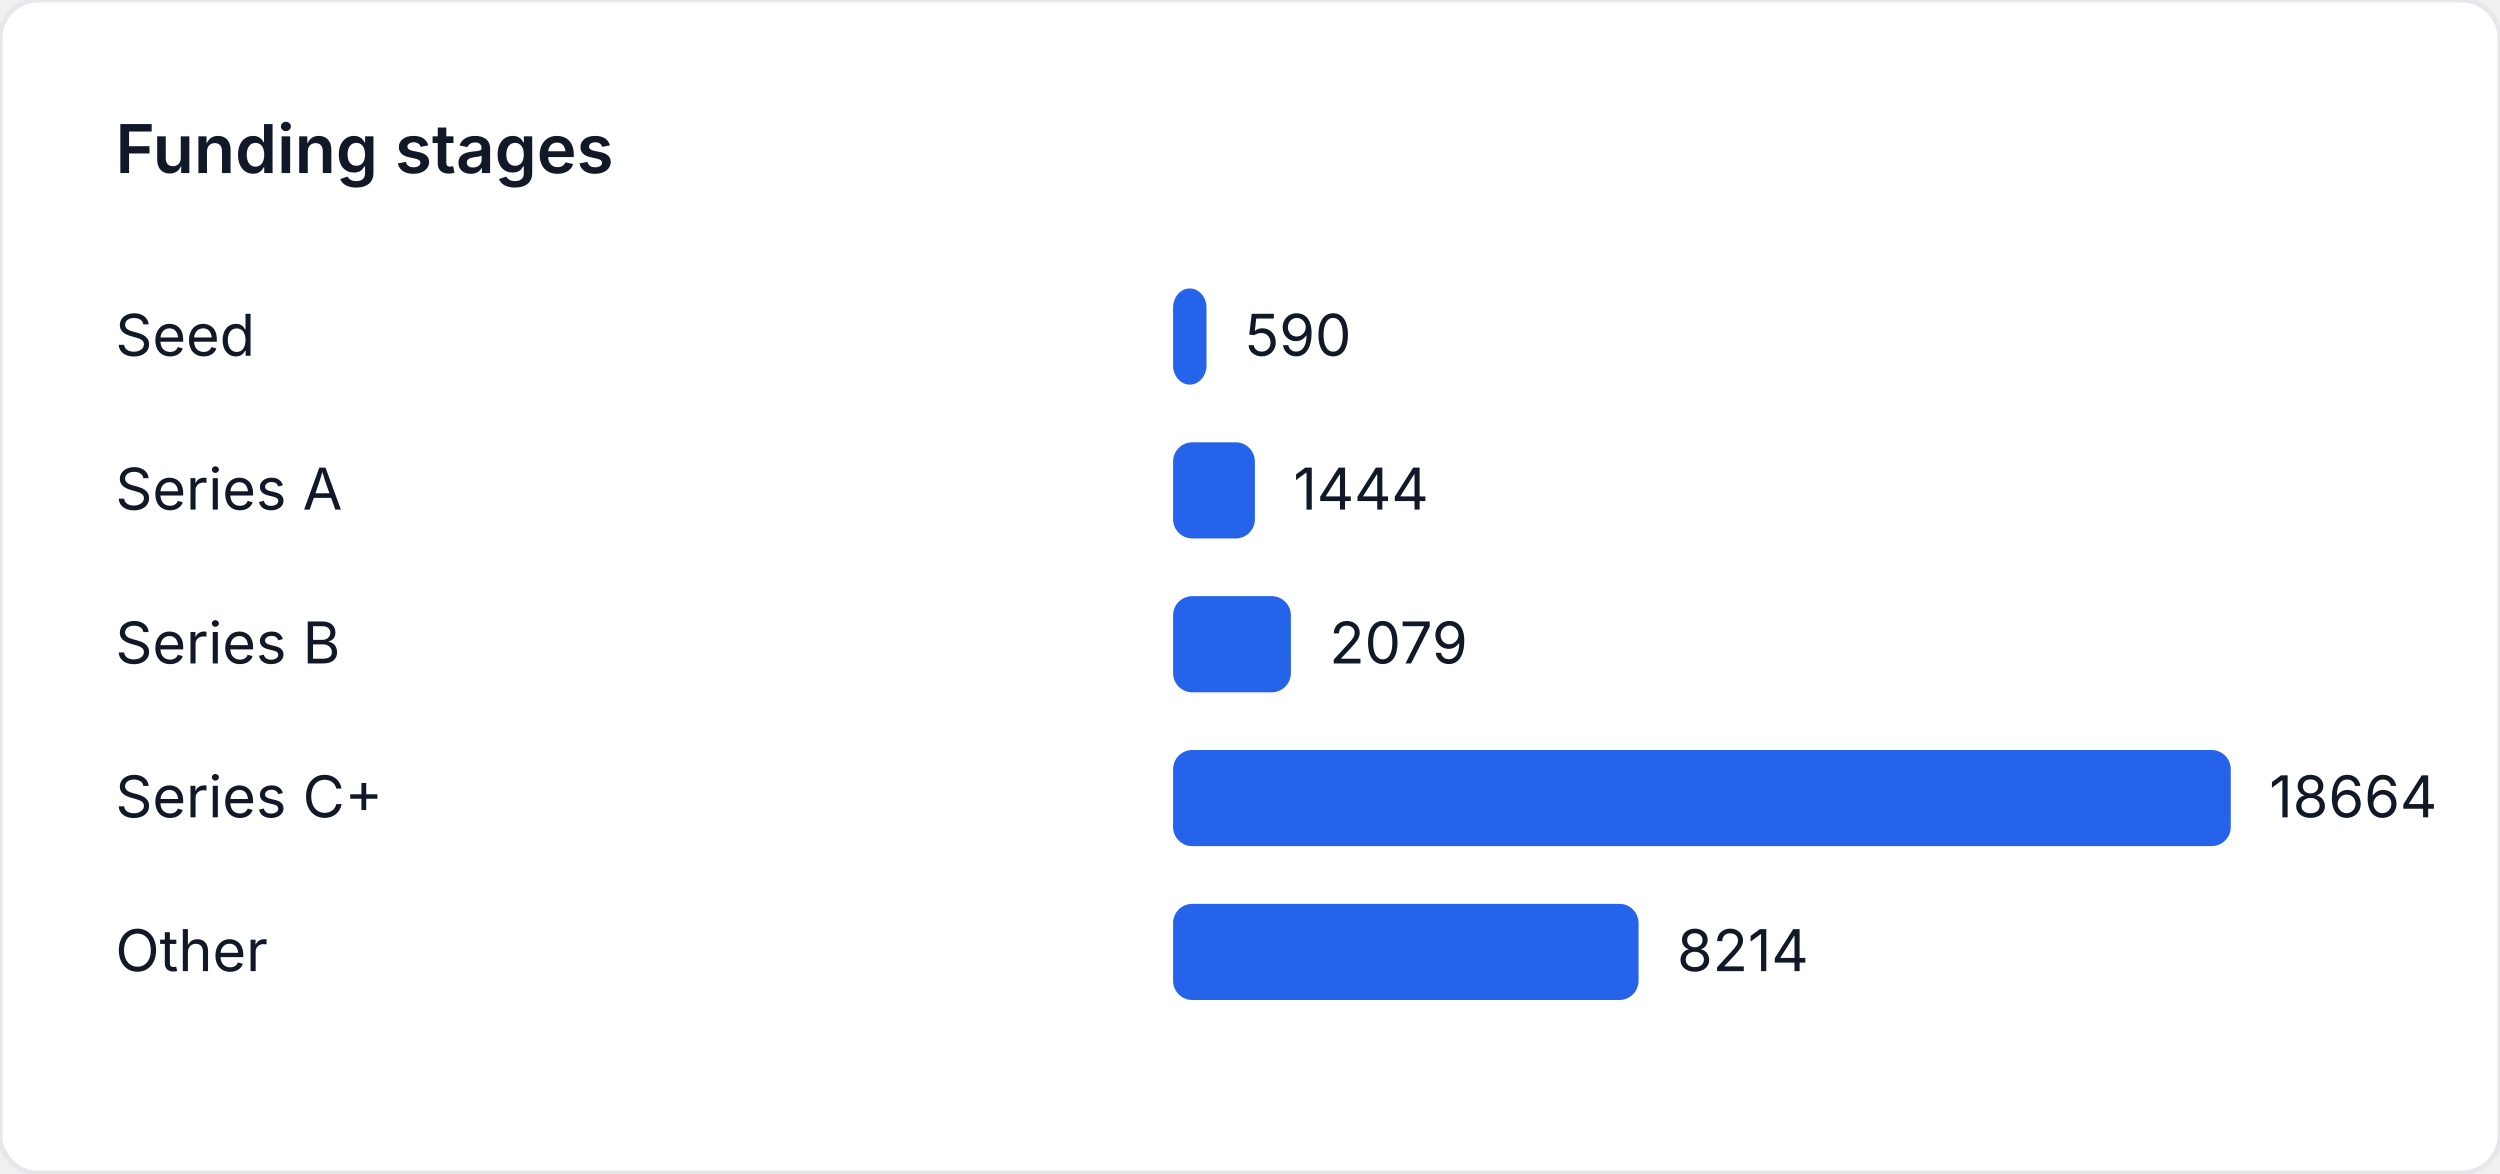
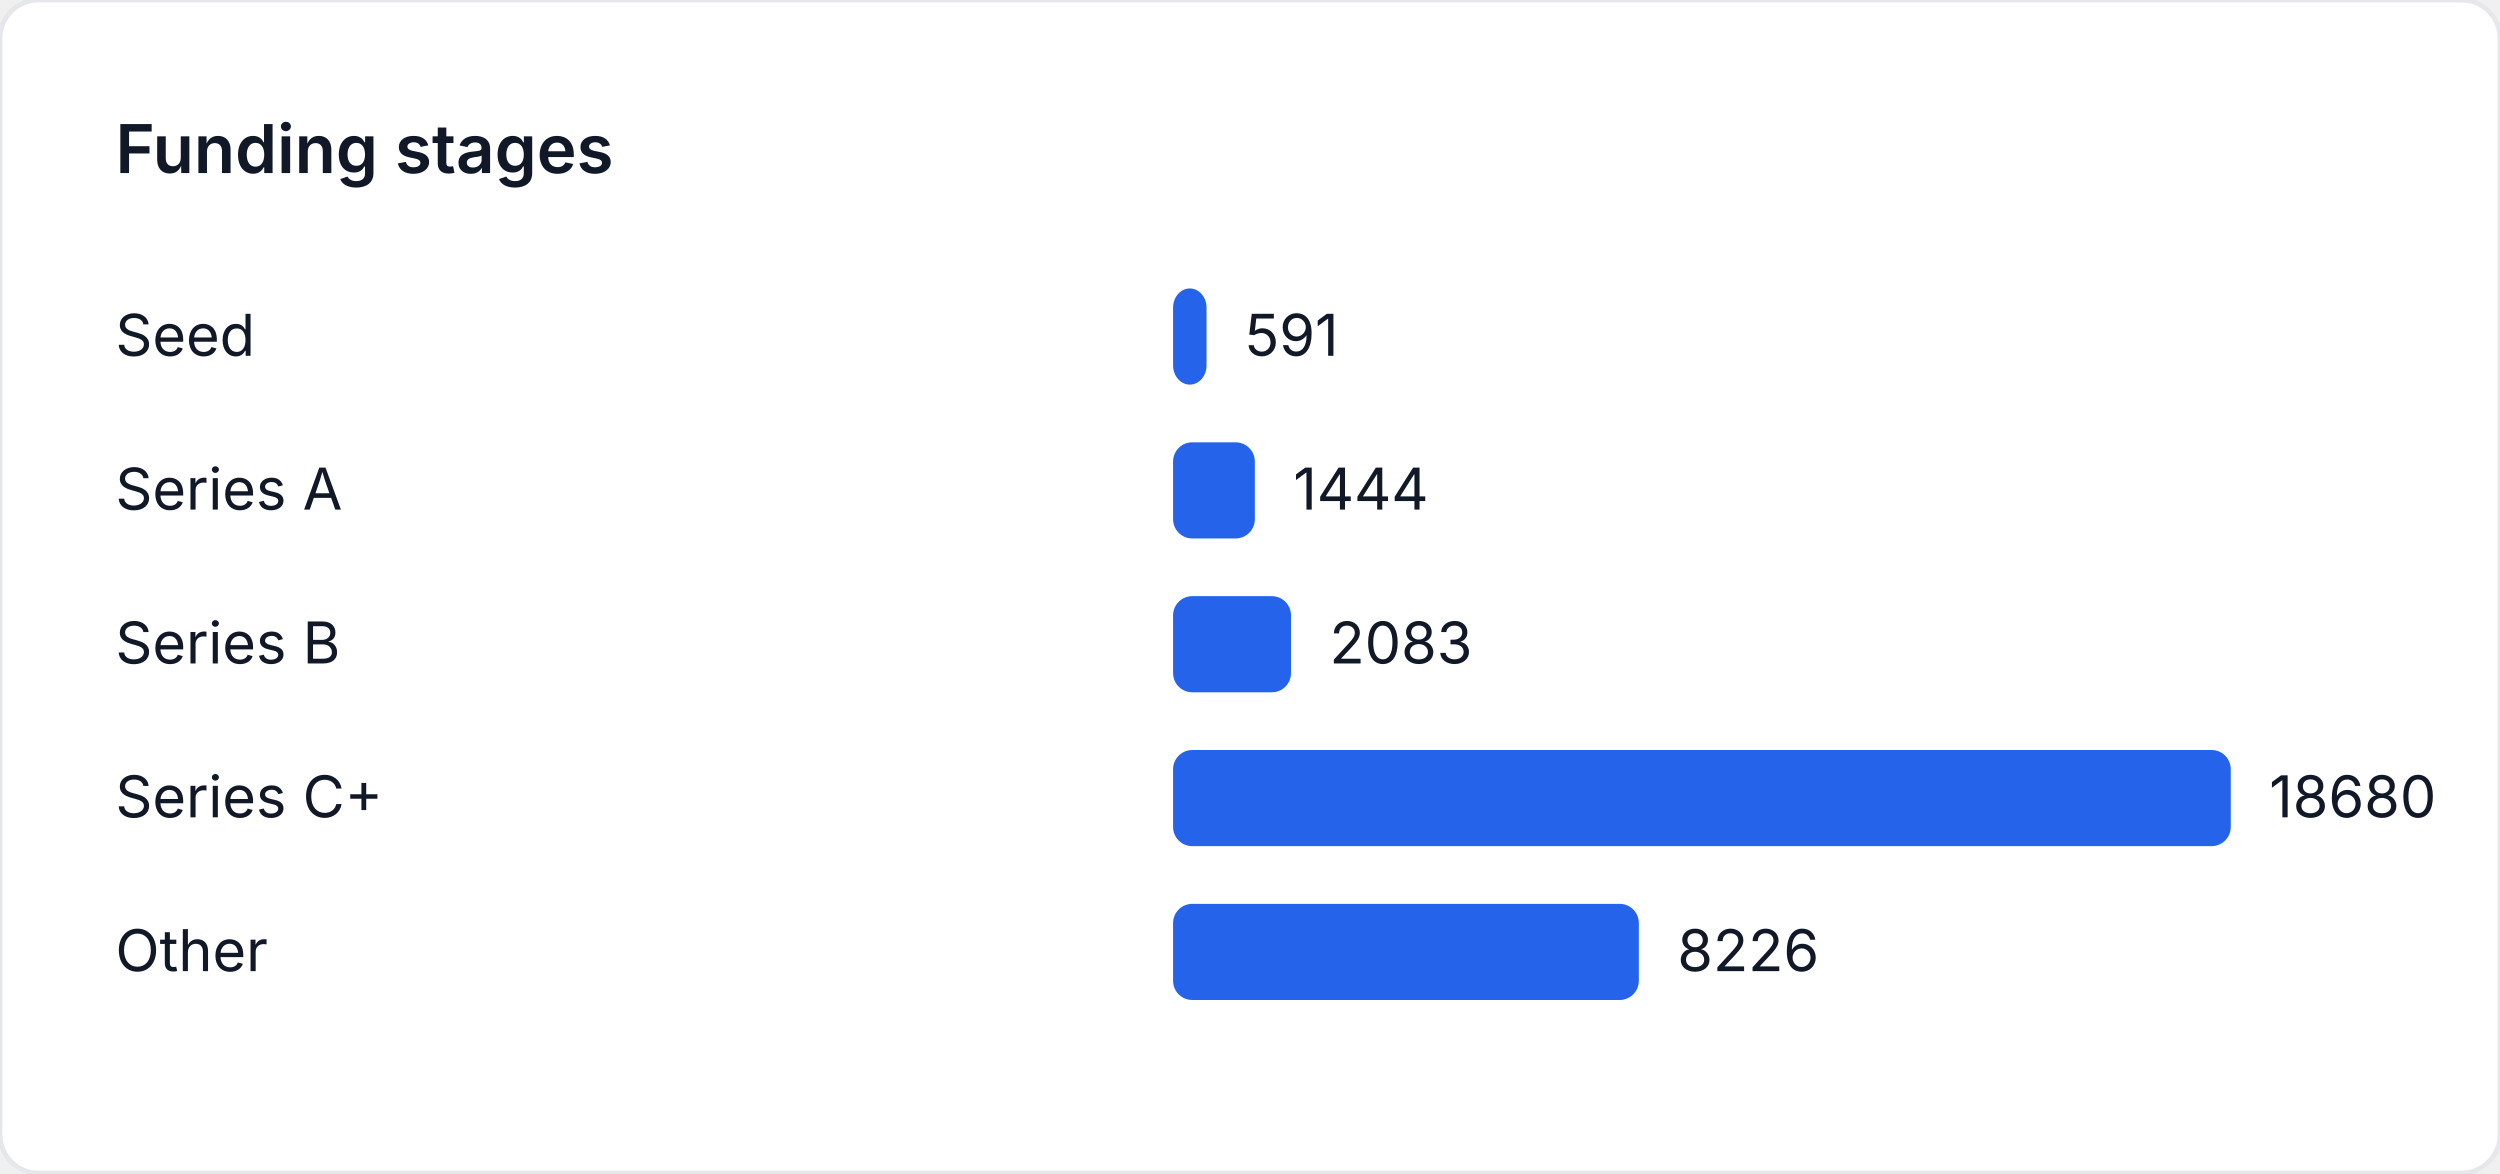
<svg xmlns="http://www.w3.org/2000/svg" width="520" height="244" viewBox="0 0 520 244" role="img" aria-label="Funding stages">
  <style>
    text { font-family: "Inter", "Segoe UI", sans-serif; font-size: 12px; fill: #111827; }
    .title { font-size: 14px; font-weight: 600; }
  </style>
  <rect width="520" height="244" fill="#ffffff" rx="8" ry="8" stroke="#e5e7eb" />
  <text class="title" x="24" y="36">Funding stages</text>
  <text x="24" y="74">Seed</text>
-   <rect x="244" y="60" width="6.955" height="20" fill="#2563eb" rx="4" />
-   <text x="258.955" y="74">590</text>
+   <rect x="244" y="60" width="6.96" height="20" fill="#2563eb" rx="4" />
+   <text x="258.96" y="74">591</text>
  <text x="24" y="106">Series A</text>
-   <rect x="244" y="92" width="17.021" height="20" fill="#2563eb" rx="4" />
-   <text x="269.021" y="106">1444</text>
+   <rect x="244" y="92" width="17.006" height="20" fill="#2563eb" rx="4" />
+   <text x="269.006" y="106">1444</text>
  <text x="24" y="138">Series B</text>
-   <rect x="244" y="124" width="24.506" height="20" fill="#2563eb" rx="4" />
-   <text x="276.506" y="138">2079</text>
+   <rect x="244" y="124" width="24.532" height="20" fill="#2563eb" rx="4" />
+   <text x="276.532" y="138">2083</text>
  <text x="24" y="170">Series C+</text>
  <rect x="244" y="156" width="220" height="20" fill="#2563eb" rx="4" />
-   <text x="472" y="170">18664</text>
+   <text x="472" y="170">18680</text>
  <text x="24" y="202">Other</text>
-   <rect x="244" y="188" width="96.822" height="20" fill="#2563eb" rx="4" />
-   <text x="348.822" y="202">8214</text>
+   <rect x="244" y="188" width="96.88" height="20" fill="#2563eb" rx="4" />
+   <text x="348.88" y="202">8226</text>
</svg>
